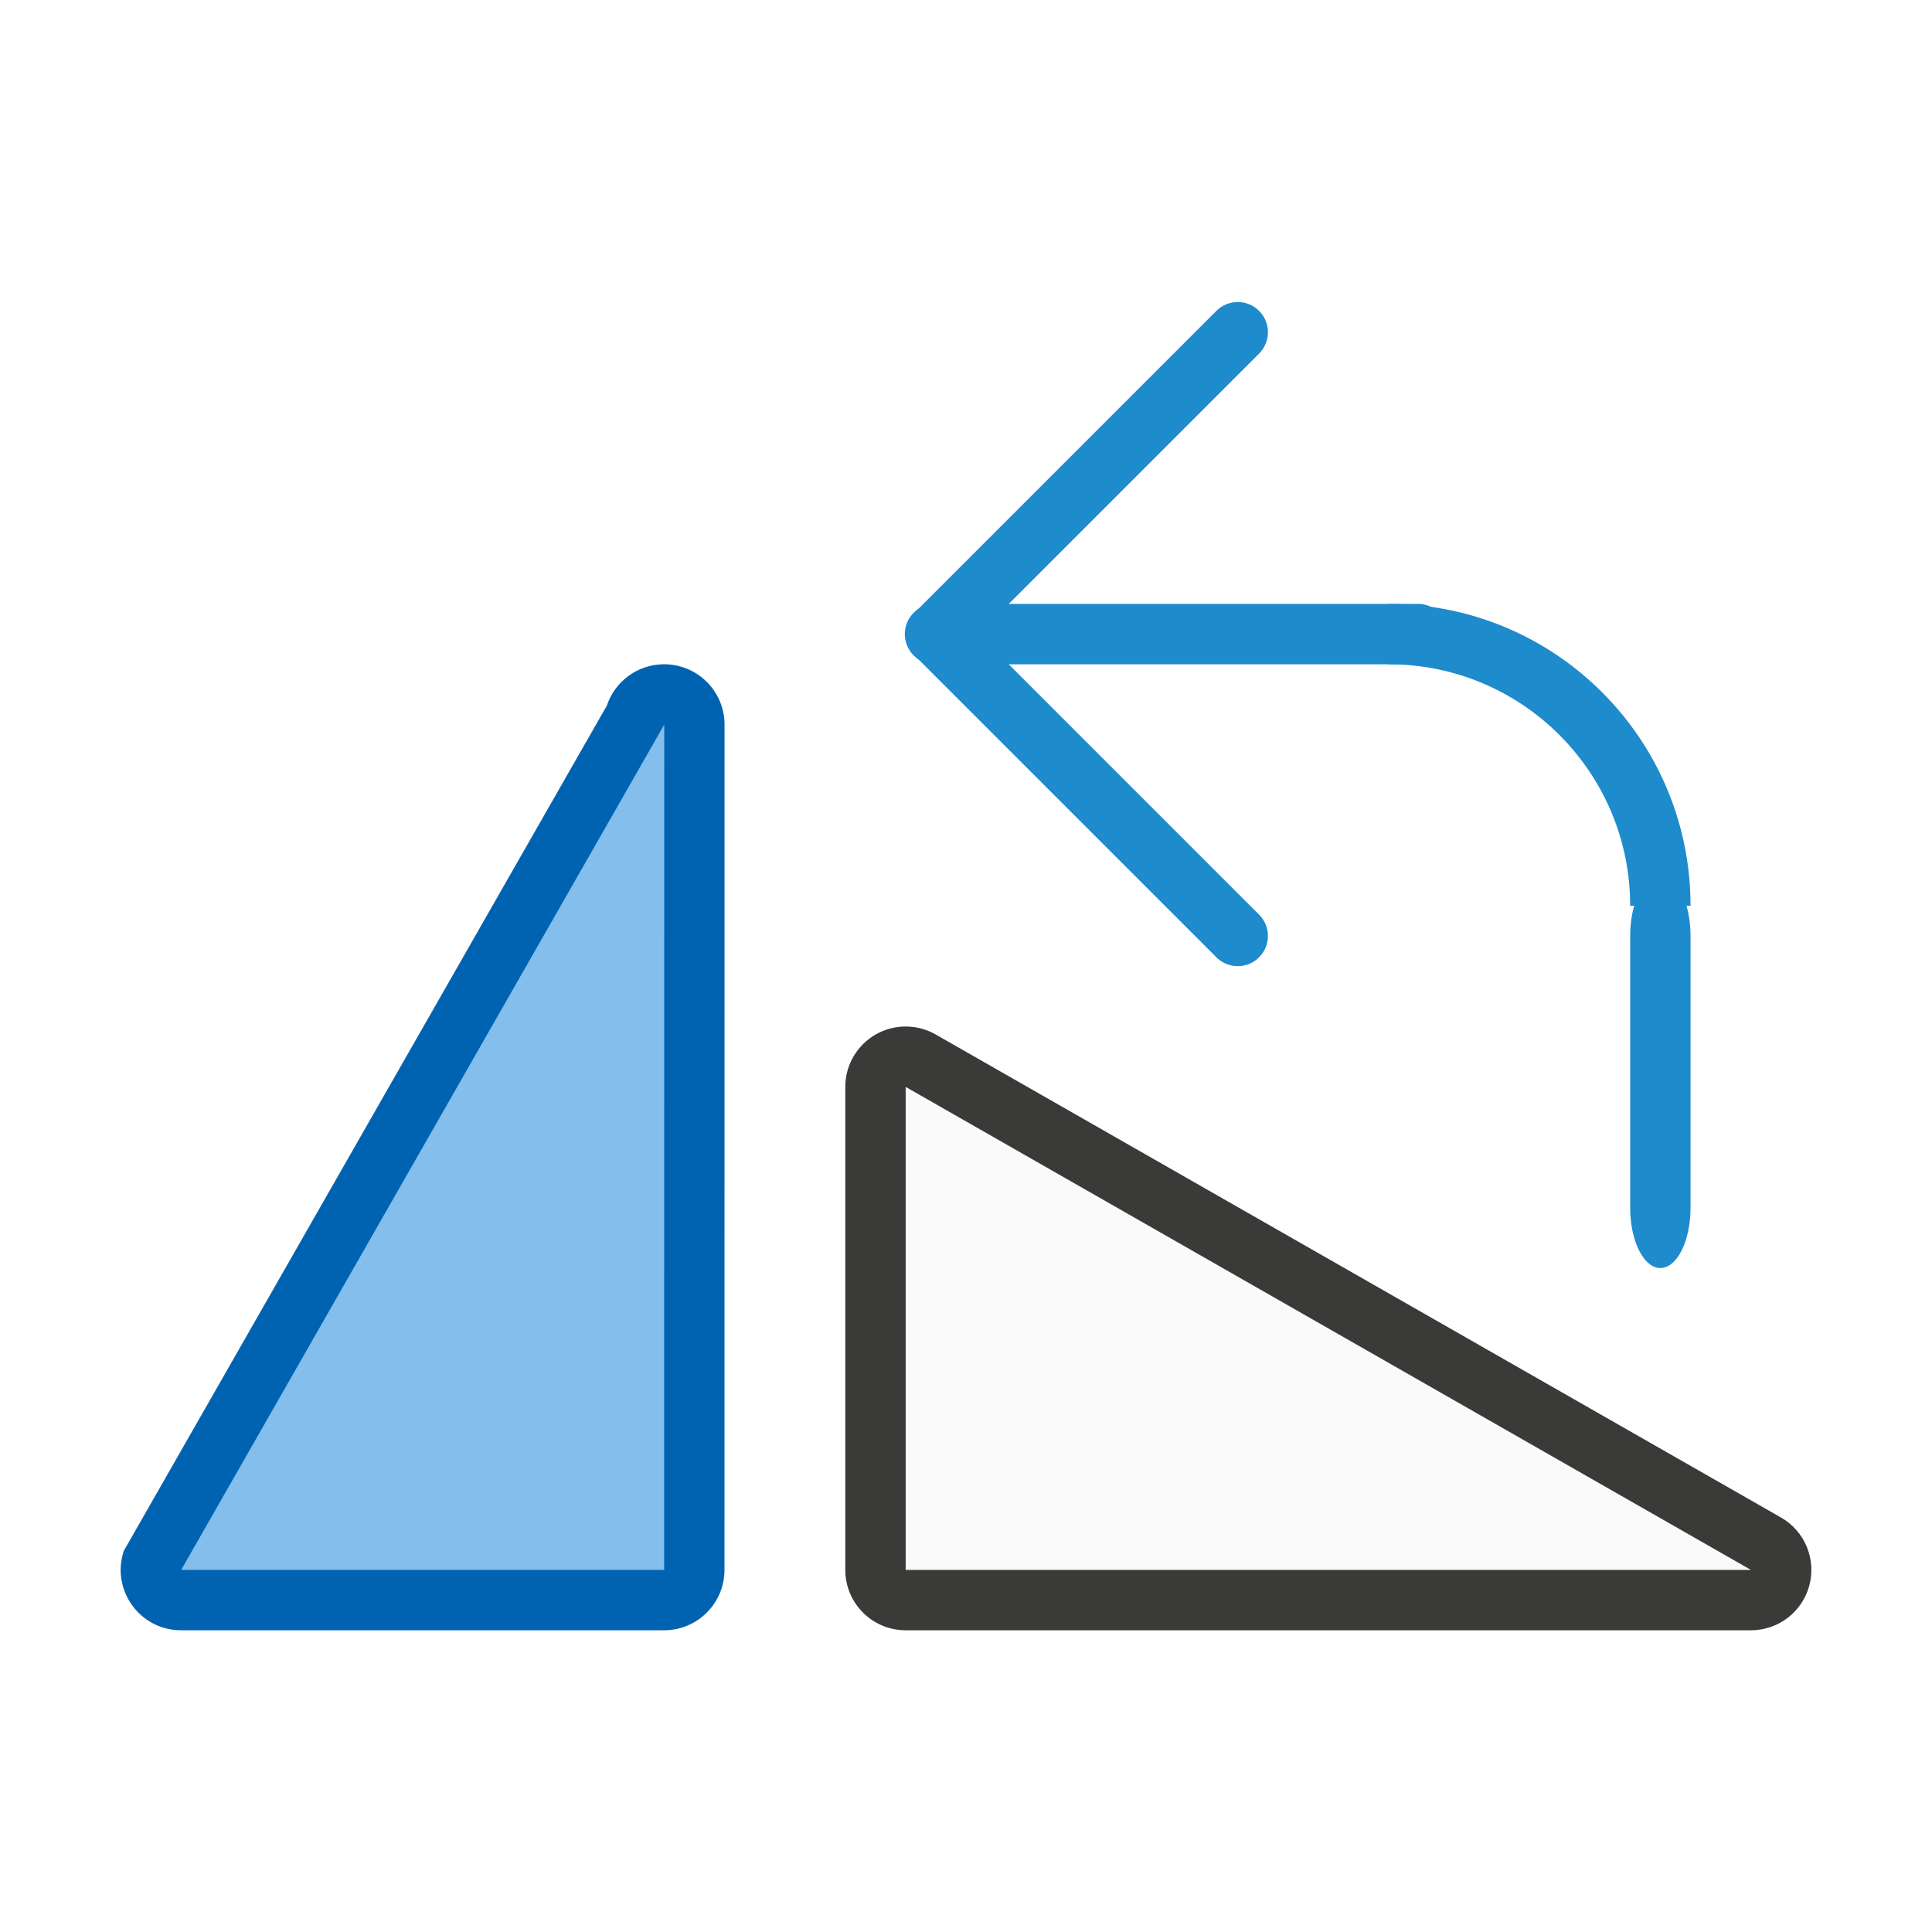
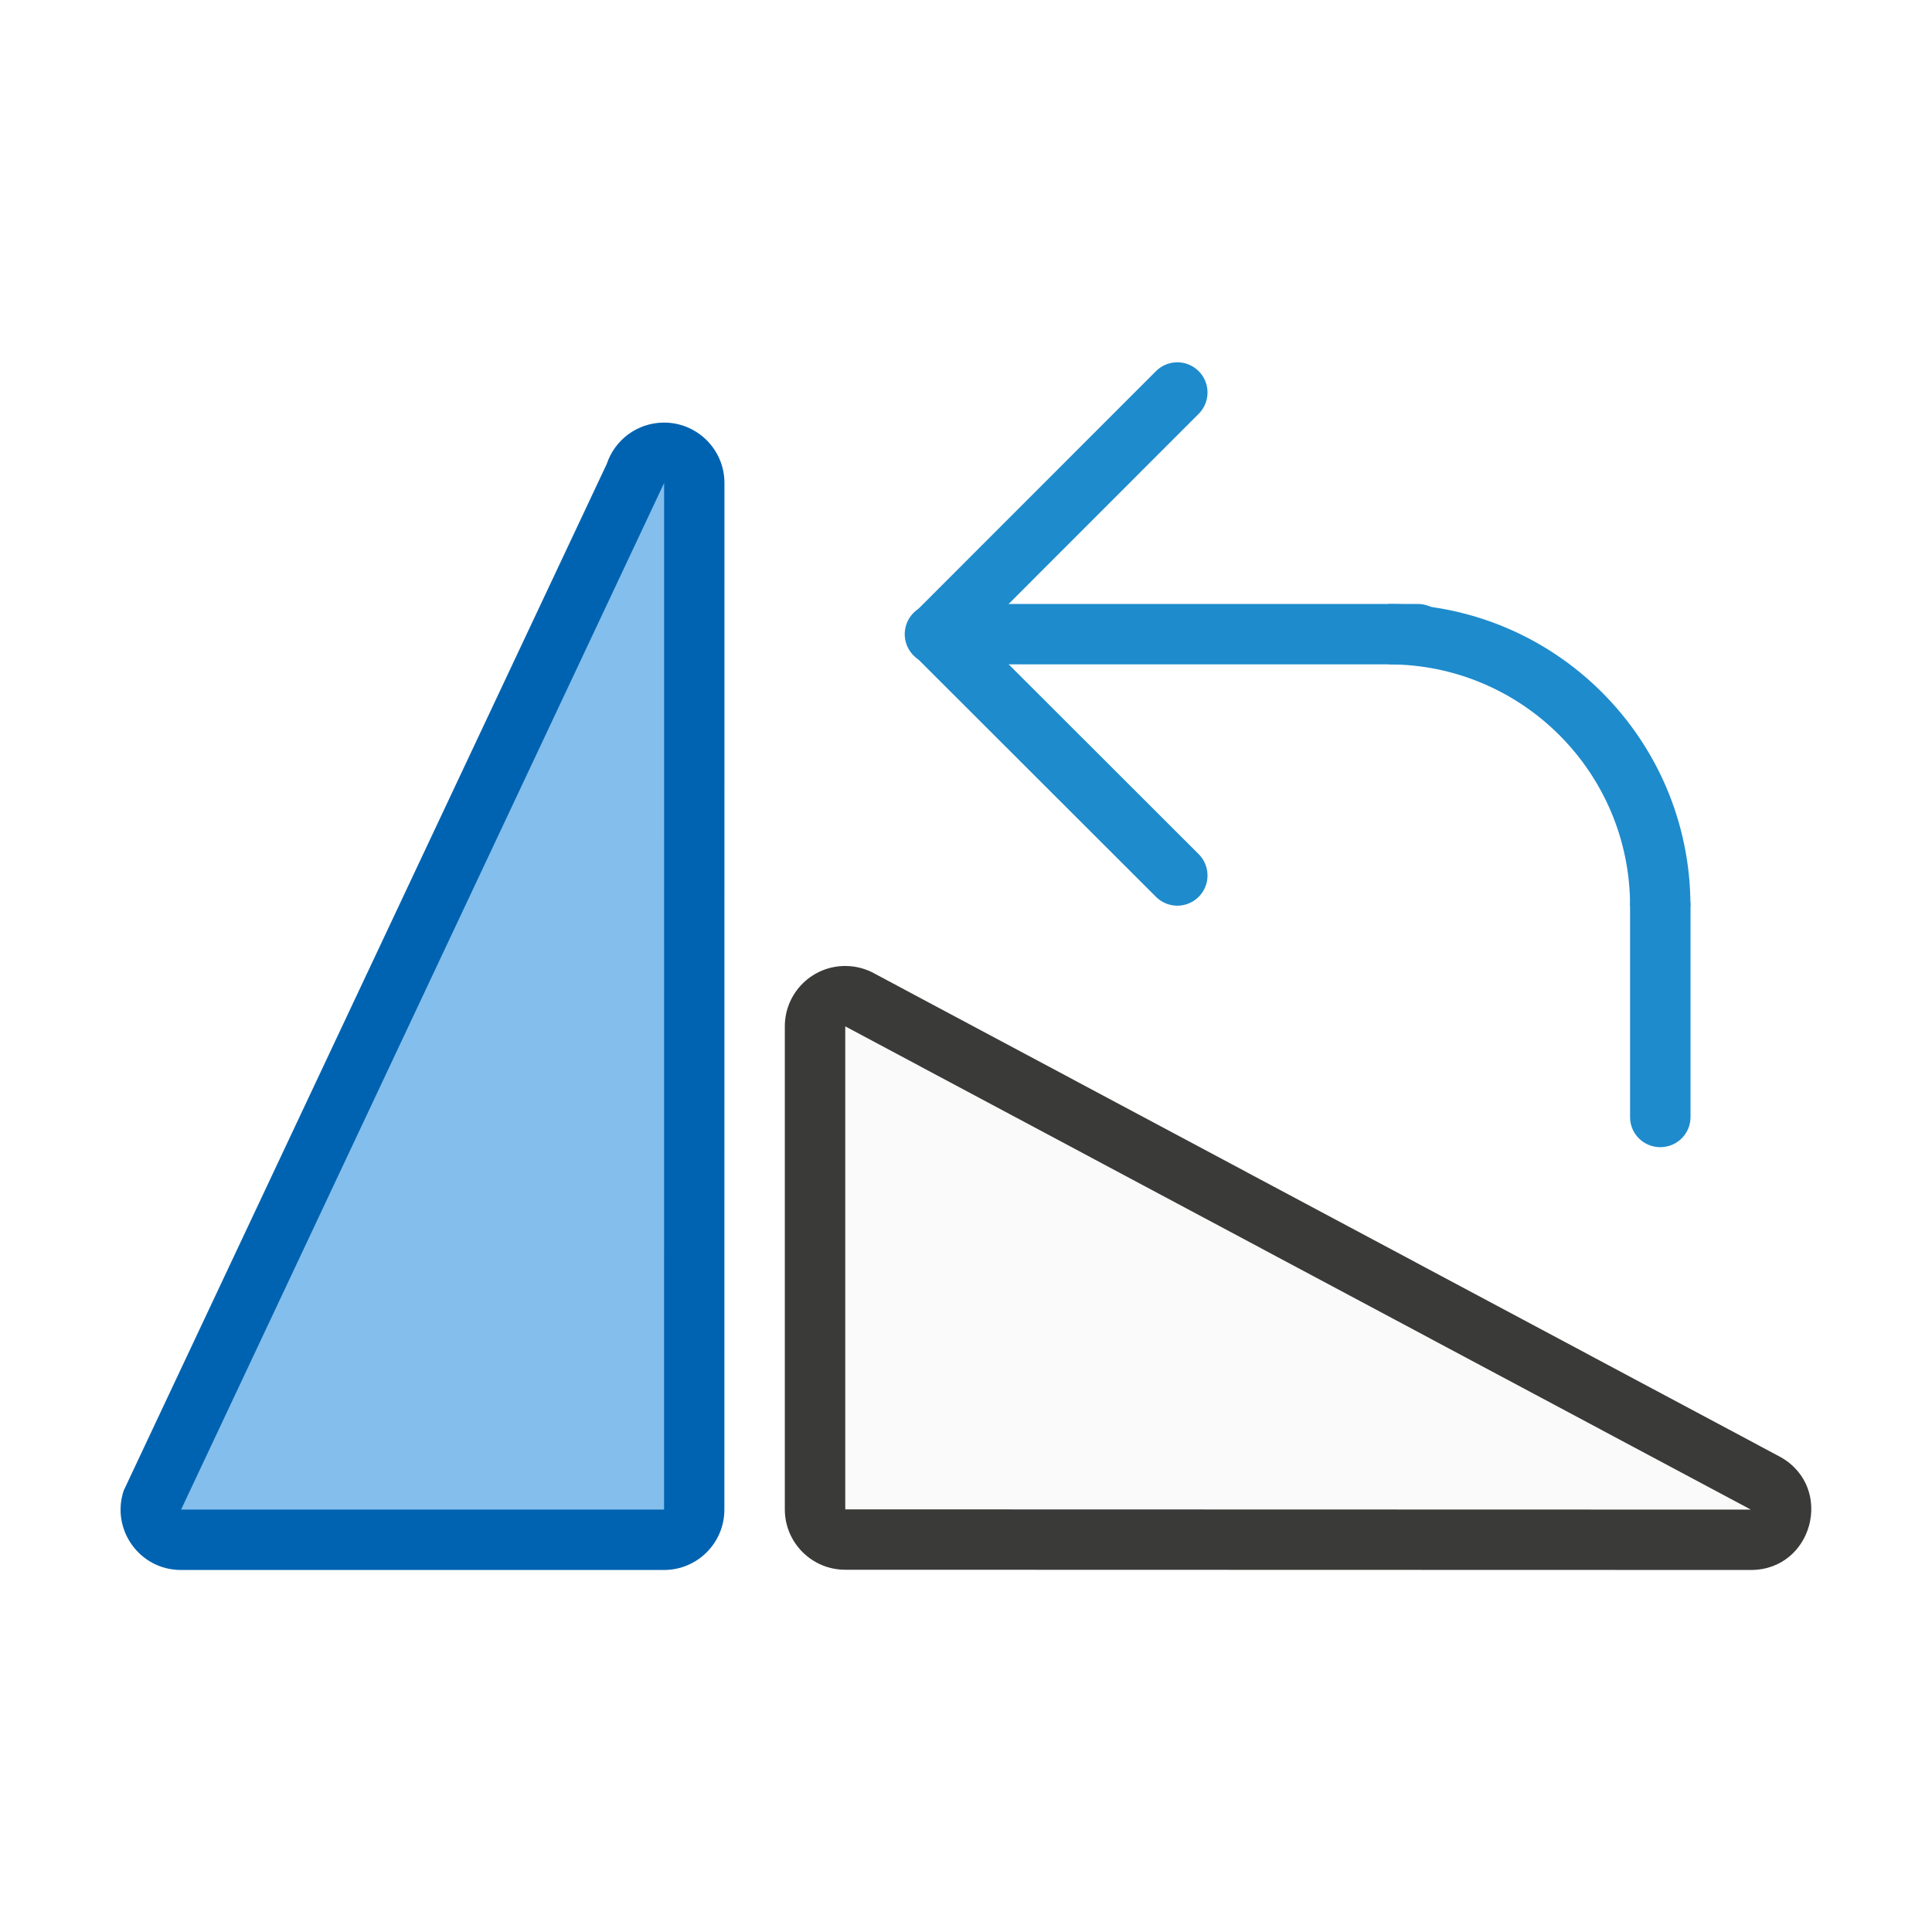
<svg xmlns="http://www.w3.org/2000/svg" viewBox="0 0 32 32">
-   <g fill-rule="evenodd" transform="translate(.000768 -1.997475)">
-     <path d="m15.02 19a1 1 0 0 0 -1.02 1v8a1 1 0 0 0 1 1h14a1 1 0 0 0 .496-1.869l-14-8a1 1 0 0 0 -.477-.131z" fill="#3a3a38" />
-     <path d="m15 20v8h14z" fill="#fafafa" />
+   <g fill-rule="evenodd" transform="translate(-.00091 -2.996212)">
+     <path d="m14.02 18.996c-.56-.011-1.02.44-1.02 1v8c0.0.552.448 1 1 1l14.999.004c1.027.001 1.388-1.361.496-1.869l-14.999-8.004c-.145-.083-.309-.128-.477-.131z" fill="#3a3a38" />
+     <path d="m14.001 19.996v8l14.999.004z" fill="#fafafa" />
+     <path d="m10.971 9.996c-.42.012-.787.285-.92.684l-8.001 17.004c-.216.648.266 1.317.949 1.316h8c.552-0.0 1-.448 1-1l.001-17.004c0-.564-.466-1.016-1.029-1z" fill="#0063b1" />
+     <path d="m3 28h8l.001-17.004z" fill="#83beec" />
  </g>
-   <g fill-rule="evenodd" transform="translate(.000768 -1.997475)">
-     <path d="m10.971 13c-.42.012-.787.285-.92.684l-8.001 14c-.216.648.266 1.317.949 1.316h8c.552-0.0 1-.448 1-1l.001-14c0-.564-.466-1.016-1.029-1z" fill="#0063b1" />
-     <path d="m3 28h8l.001-14z" fill="#83beec" />
-   </g>
-   <g transform="translate(.000768 .002525)">
+   <g transform="translate(-.00091 .003788)">
    <path d="m23.486 10.5h-8" fill="none" stroke="#1e8bcd" stroke-linecap="round" />
-     <path d="m20.5 15.5-5-5 5-5" fill="none" stroke="#1e8bcd" stroke-linecap="round" stroke-linejoin="round" />
+     <path d="m19.501 14.497-4.001-3.997 4.001-4.003" fill="none" stroke="#1e8bcd" stroke-linecap="round" stroke-linejoin="round" />
    <g fill="#1e8bcd">
-       <rect height="6.5" rx=".5" ry="1" width="1" x="27" y="14.5" />
+       <rect height="4.497" rx=".5" ry=".497" width="1.001" x="27" y="14.5" />
      <path d="m23 10v1a4 4 0 0 1 4 4h1a5 5 0 0 0 -5-5z" />
    </g>
  </g>
</svg>
